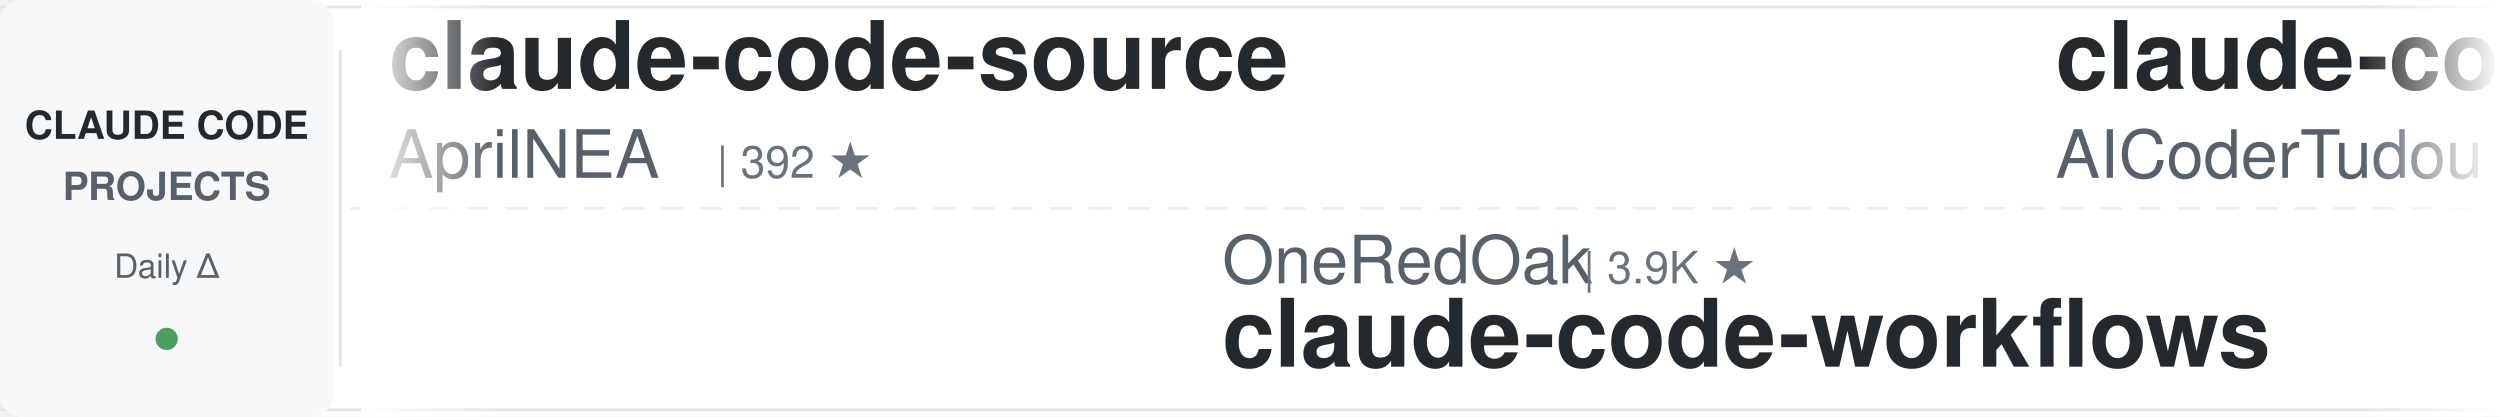
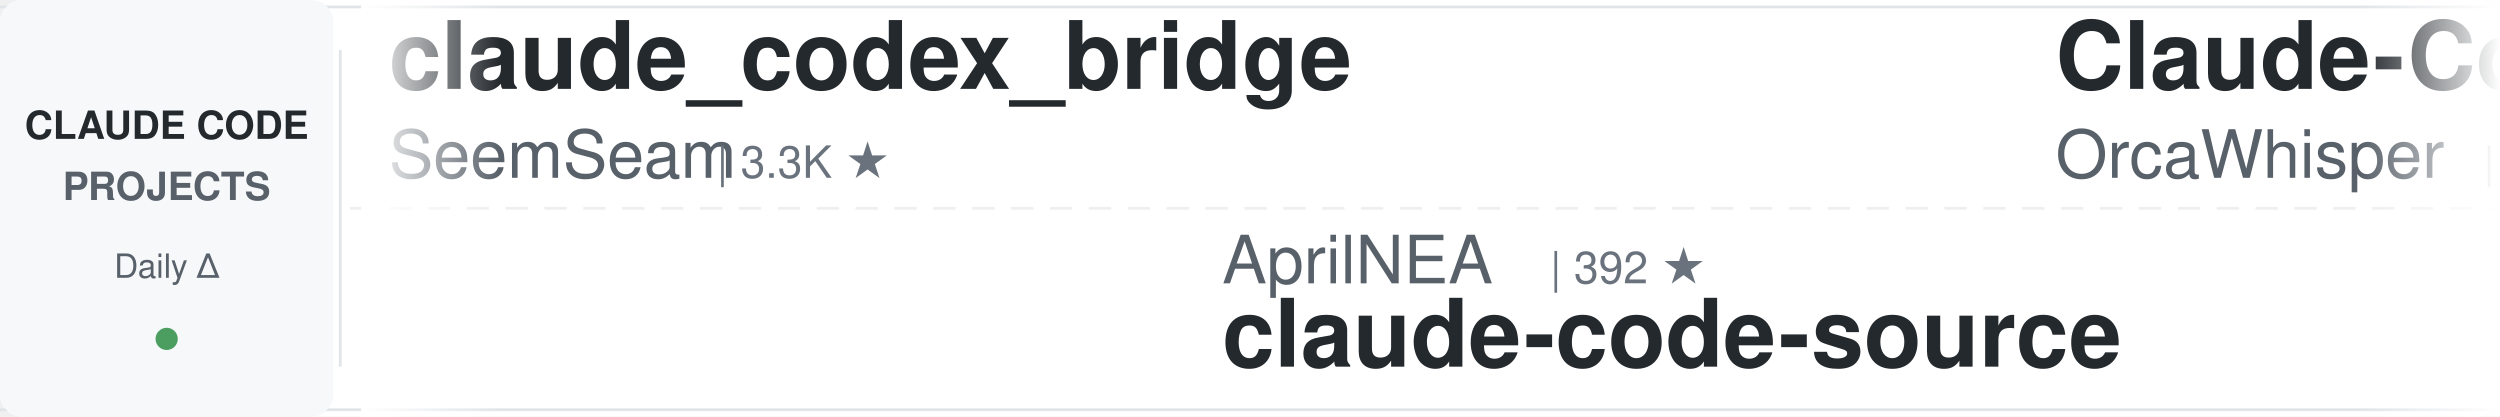
<svg xmlns="http://www.w3.org/2000/svg" width="900" height="150">
  <defs>
    <linearGradient id="awesomeLeftFade" x1="0%" y1="0%" x2="100%" y2="0%">
      <stop offset="0%" style="stop-color:#ffffff;stop-opacity:1" />
      <stop offset="100%" style="stop-color:#ffffff;stop-opacity:0" />
    </linearGradient>
    <linearGradient id="awesomeRightFade" x1="0%" y1="0%" x2="100%" y2="0%">
      <stop offset="0%" style="stop-color:#ffffff;stop-opacity:0" />
      <stop offset="100%" style="stop-color:#ffffff;stop-opacity:1" />
    </linearGradient>
  </defs>
  <rect width="900" height="150" fill="#ffffff" rx="8" />
  <rect x="0" y="2" width="900" height="1" fill="#e1e4e8" />
  <rect x="0" y="147" width="900" height="1" fill="#e1e4e8" />
  <line x1="0" y1="75" x2="900" y2="75" stroke="#e1e4e8" stroke-width="1" stroke-dasharray="8 6" opacity="0.6" />
  <rect x="0" y="0" width="120" height="150" fill="#f6f8fa" rx="8" />
  <text x="60" y="50" font-family="-apple-system, BlinkMacSystemFont, 'Segoe UI', Helvetica, Arial, sans-serif" font-size="14" font-weight="600" fill="#24292e" text-anchor="middle">CLAUDE CODE</text>
  <text x="60" y="72" font-family="-apple-system, BlinkMacSystemFont, 'Segoe UI', Helvetica, Arial, sans-serif" font-size="14" font-weight="600" fill="#586069" text-anchor="middle">PROJECTS</text>
  <text x="60" y="100" font-family="-apple-system, BlinkMacSystemFont, 'Segoe UI', Helvetica, Arial, sans-serif" font-size="12" font-weight="500" fill="#586069" text-anchor="middle">Daily Δ</text>
  <circle cx="60" cy="122" r="4" fill="#22863a" opacity="0.8" />
  <rect x="122" y="18" width="1" height="114" fill="#e1e4e8" />
  <clipPath id="awesomeTickerClip">
    <rect x="130" y="0" width="770" height="150" />
  </clipPath>
  <g clip-path="url(#awesomeTickerClip)">
    <g id="awesomeTickerItems">
      <animateTransform attributeName="transform" attributeType="XML" type="translate" from="0 0" to="-3000 0" dur="54s" repeatCount="indefinite" />
      <g transform="translate(0, 0)">
-         <text x="140" y="32" font-family="-apple-system, BlinkMacSystemFont, 'Segoe UI', Helvetica, Arial, sans-serif" font-size="34" font-weight="600" fill="#24292e">claude-code-source</text>
-         <text x="140" y="64" font-family="-apple-system, BlinkMacSystemFont, 'Segoe UI', Helvetica, Arial, sans-serif" font-size="24" font-weight="400" fill="#586069">AprilNEA</text>
-         <text x="258" y="64" font-family="-apple-system, BlinkMacSystemFont, 'Segoe UI', Helvetica, Arial, sans-serif" font-size="16" font-weight="500" fill="#6a737d">| 392 ★</text>
+         <text x="140" y="32" font-family="-apple-system, BlinkMacSystemFont, 'Segoe UI', Helvetica, Arial, sans-serif" font-size="34" font-weight="600" fill="#24292e">claude_codex_bridge</text>
+         <text x="140" y="64" font-family="-apple-system, BlinkMacSystemFont, 'Segoe UI', Helvetica, Arial, sans-serif" font-size="24" font-weight="400" fill="#586069">SeemSeam</text>
+         <text x="258" y="64" font-family="-apple-system, BlinkMacSystemFont, 'Segoe UI', Helvetica, Arial, sans-serif" font-size="16" font-weight="500" fill="#6a737d">| 3.3K ★</text>
      </g>
      <g transform="translate(300, 0)">
-         <text x="140" y="102" font-family="-apple-system, BlinkMacSystemFont, 'Segoe UI', Helvetica, Arial, sans-serif" font-size="24" font-weight="400" fill="#586069">OneRedOak</text>
-         <text x="270" y="102" font-family="-apple-system, BlinkMacSystemFont, 'Segoe UI', Helvetica, Arial, sans-serif" font-size="16" font-weight="500" fill="#6a737d">| 3.9K ★</text>
-         <text x="140" y="132" font-family="-apple-system, BlinkMacSystemFont, 'Segoe UI', Helvetica, Arial, sans-serif" font-size="34" font-weight="600" fill="#24292e">claude-code-workflows</text>
+         <text x="140" y="102" font-family="-apple-system, BlinkMacSystemFont, 'Segoe UI', Helvetica, Arial, sans-serif" font-size="24" font-weight="400" fill="#586069">AprilNEA</text>
+         <text x="258" y="102" font-family="-apple-system, BlinkMacSystemFont, 'Segoe UI', Helvetica, Arial, sans-serif" font-size="16" font-weight="500" fill="#6a737d">| 392 ★</text>
+         <text x="140" y="132" font-family="-apple-system, BlinkMacSystemFont, 'Segoe UI', Helvetica, Arial, sans-serif" font-size="34" font-weight="600" fill="#24292e">claude-code-source</text>
      </g>
      <g transform="translate(600, 0)">
+         <text x="140" y="32" font-family="-apple-system, BlinkMacSystemFont, 'Segoe UI', Helvetica, Arial, sans-serif" font-size="34" font-weight="600" fill="#24292e">Claude-Code</text>
+         <text x="140" y="64" font-family="-apple-system, BlinkMacSystemFont, 'Segoe UI', Helvetica, Arial, sans-serif" font-size="24" font-weight="400" fill="#586069">OrcaWhisper</text>
+         <text x="294" y="64" font-family="-apple-system, BlinkMacSystemFont, 'Segoe UI', Helvetica, Arial, sans-serif" font-size="16" font-weight="500" fill="#6a737d">| 86 ★</text>
+       </g>
+       <g transform="translate(900, 0)">
+         <text x="140" y="102" font-family="-apple-system, BlinkMacSystemFont, 'Segoe UI', Helvetica, Arial, sans-serif" font-size="24" font-weight="400" fill="#586069">RichardAtCT</text>
+         <text x="294" y="102" font-family="-apple-system, BlinkMacSystemFont, 'Segoe UI', Helvetica, Arial, sans-serif" font-size="16" font-weight="500" fill="#6a737d">| 2.7K ★</text>
+         <text x="140" y="132" font-family="-apple-system, BlinkMacSystemFont, 'Segoe UI', Helvetica, Arial, sans-serif" font-size="34" font-weight="600" fill="#24292e">claude-code-telegram</text>
+       </g>
+       <g transform="translate(1200, 0)">
+         <text x="140" y="32" font-family="-apple-system, BlinkMacSystemFont, 'Segoe UI', Helvetica, Arial, sans-serif" font-size="34" font-weight="600" fill="#24292e">Auto-claude-code-researc...</text>
+         <text x="140" y="64" font-family="-apple-system, BlinkMacSystemFont, 'Segoe UI', Helvetica, Arial, sans-serif" font-size="24" font-weight="400" fill="#586069">wanshuiyin</text>
+         <text x="282" y="64" font-family="-apple-system, BlinkMacSystemFont, 'Segoe UI', Helvetica, Arial, sans-serif" font-size="16" font-weight="500" fill="#6a737d">| 13.7K ★</text>
+         <text x="368" y="64" font-family="-apple-system, BlinkMacSystemFont, 'Segoe UI', Helvetica, Arial, sans-serif" font-size="16" font-weight="500" fill="#22863a"> +3</text>
+       </g>
+       <g transform="translate(1500, 0)">
+         <text x="140" y="102" font-family="-apple-system, BlinkMacSystemFont, 'Segoe UI', Helvetica, Arial, sans-serif" font-size="24" font-weight="400" fill="#586069">JrCx7scC</text>
+         <text x="258" y="102" font-family="-apple-system, BlinkMacSystemFont, 'Segoe UI', Helvetica, Arial, sans-serif" font-size="16" font-weight="500" fill="#6a737d">| 371 ★</text>
+         <text x="140" y="132" font-family="-apple-system, BlinkMacSystemFont, 'Segoe UI', Helvetica, Arial, sans-serif" font-size="34" font-weight="600" fill="#24292e">claude-code-source</text>
+       </g>
+       <g transform="translate(1800, 0)">
+         <text x="140" y="32" font-family="-apple-system, BlinkMacSystemFont, 'Segoe UI', Helvetica, Arial, sans-serif" font-size="34" font-weight="600" fill="#24292e">Claude-code</text>
+         <text x="140" y="64" font-family="-apple-system, BlinkMacSystemFont, 'Segoe UI', Helvetica, Arial, sans-serif" font-size="24" font-weight="400" fill="#586069">zstmfhy</text>
+         <text x="246" y="64" font-family="-apple-system, BlinkMacSystemFont, 'Segoe UI', Helvetica, Arial, sans-serif" font-size="16" font-weight="500" fill="#6a737d">| 190 ★</text>
+       </g>
+       <g transform="translate(2100, 0)">
+         <text x="140" y="102" font-family="-apple-system, BlinkMacSystemFont, 'Segoe UI', Helvetica, Arial, sans-serif" font-size="24" font-weight="400" fill="#586069">VoltAgent</text>
+         <text x="270" y="102" font-family="-apple-system, BlinkMacSystemFont, 'Segoe UI', Helvetica, Arial, sans-serif" font-size="16" font-weight="500" fill="#6a737d">| 23.6K ★</text>
+         <text x="356" y="102" font-family="-apple-system, BlinkMacSystemFont, 'Segoe UI', Helvetica, Arial, sans-serif" font-size="16" font-weight="500" fill="#22863a"> +5</text>
+         <text x="140" y="132" font-family="-apple-system, BlinkMacSystemFont, 'Segoe UI', Helvetica, Arial, sans-serif" font-size="34" font-weight="600" fill="#24292e">awesome-claude-code-suba...</text>
+       </g>
+       <g transform="translate(2400, 0)">
        <text x="140" y="32" font-family="-apple-system, BlinkMacSystemFont, 'Segoe UI', Helvetica, Arial, sans-serif" font-size="34" font-weight="600" fill="#24292e">claude-code-tudou</text>
        <text x="140" y="64" font-family="-apple-system, BlinkMacSystemFont, 'Segoe UI', Helvetica, Arial, sans-serif" font-size="24" font-weight="400" fill="#586069">AICoderTudou</text>
        <text x="306" y="64" font-family="-apple-system, BlinkMacSystemFont, 'Segoe UI', Helvetica, Arial, sans-serif" font-size="16" font-weight="500" fill="#6a737d">| 497 ★</text>
      </g>
-       <g transform="translate(900, 0)">
-         <text x="140" y="102" font-family="-apple-system, BlinkMacSystemFont, 'Segoe UI', Helvetica, Arial, sans-serif" font-size="24" font-weight="400" fill="#586069">SeemSeam</text>
-         <text x="258" y="102" font-family="-apple-system, BlinkMacSystemFont, 'Segoe UI', Helvetica, Arial, sans-serif" font-size="16" font-weight="500" fill="#6a737d">| 3.3K ★</text>
-         <text x="335" y="102" font-family="-apple-system, BlinkMacSystemFont, 'Segoe UI', Helvetica, Arial, sans-serif" font-size="16" font-weight="500" fill="#22863a"> +1</text>
-         <text x="140" y="132" font-family="-apple-system, BlinkMacSystemFont, 'Segoe UI', Helvetica, Arial, sans-serif" font-size="34" font-weight="600" fill="#24292e">claude_codex_bridge</text>
-       </g>
-       <g transform="translate(1200, 0)">
-         <text x="140" y="32" font-family="-apple-system, BlinkMacSystemFont, 'Segoe UI', Helvetica, Arial, sans-serif" font-size="34" font-weight="600" fill="#24292e">claude-code-rust</text>
-         <text x="140" y="64" font-family="-apple-system, BlinkMacSystemFont, 'Segoe UI', Helvetica, Arial, sans-serif" font-size="24" font-weight="400" fill="#586069">lorryjovens-hub</text>
-         <text x="342" y="64" font-family="-apple-system, BlinkMacSystemFont, 'Segoe UI', Helvetica, Arial, sans-serif" font-size="16" font-weight="500" fill="#6a737d">| 1.7K ★</text>
-         <text x="419" y="64" font-family="-apple-system, BlinkMacSystemFont, 'Segoe UI', Helvetica, Arial, sans-serif" font-size="16" font-weight="500" fill="#22863a"> +1</text>
-       </g>
-       <g transform="translate(1500, 0)">
-         <text x="140" y="102" font-family="-apple-system, BlinkMacSystemFont, 'Segoe UI', Helvetica, Arial, sans-serif" font-size="24" font-weight="400" fill="#586069">fazxes</text>
-         <text x="234" y="102" font-family="-apple-system, BlinkMacSystemFont, 'Segoe UI', Helvetica, Arial, sans-serif" font-size="16" font-weight="500" fill="#6a737d">| 227 ★</text>
-         <text x="302" y="102" font-family="-apple-system, BlinkMacSystemFont, 'Segoe UI', Helvetica, Arial, sans-serif" font-size="16" font-weight="500" fill="#22863a"> +1</text>
-         <text x="140" y="132" font-family="-apple-system, BlinkMacSystemFont, 'Segoe UI', Helvetica, Arial, sans-serif" font-size="34" font-weight="600" fill="#24292e">Claude-code</text>
-       </g>
-       <g transform="translate(1800, 0)">
-         <text x="140" y="32" font-family="-apple-system, BlinkMacSystemFont, 'Segoe UI', Helvetica, Arial, sans-serif" font-size="34" font-weight="600" fill="#24292e">claude-code-system-promp...</text>
-         <text x="140" y="64" font-family="-apple-system, BlinkMacSystemFont, 'Segoe UI', Helvetica, Arial, sans-serif" font-size="24" font-weight="400" fill="#586069">Piebald-AI</text>
-         <text x="282" y="64" font-family="-apple-system, BlinkMacSystemFont, 'Segoe UI', Helvetica, Arial, sans-serif" font-size="16" font-weight="500" fill="#6a737d">| 12.0K ★</text>
-         <text x="368" y="64" font-family="-apple-system, BlinkMacSystemFont, 'Segoe UI', Helvetica, Arial, sans-serif" font-size="16" font-weight="500" fill="#22863a"> +1</text>
-       </g>
-       <g transform="translate(2100, 0)">
-         <text x="140" y="102" font-family="-apple-system, BlinkMacSystemFont, 'Segoe UI', Helvetica, Arial, sans-serif" font-size="24" font-weight="400" fill="#586069">ykdojo</text>
-         <text x="234" y="102" font-family="-apple-system, BlinkMacSystemFont, 'Segoe UI', Helvetica, Arial, sans-serif" font-size="16" font-weight="500" fill="#6a737d">| 9.4K ★</text>
-         <text x="311" y="102" font-family="-apple-system, BlinkMacSystemFont, 'Segoe UI', Helvetica, Arial, sans-serif" font-size="16" font-weight="500" fill="#22863a"> +1</text>
-         <text x="140" y="132" font-family="-apple-system, BlinkMacSystemFont, 'Segoe UI', Helvetica, Arial, sans-serif" font-size="34" font-weight="600" fill="#24292e">claude-code-tips</text>
-       </g>
-       <g transform="translate(2400, 0)">
-         <text x="140" y="32" font-family="-apple-system, BlinkMacSystemFont, 'Segoe UI', Helvetica, Arial, sans-serif" font-size="34" font-weight="600" fill="#24292e">claude_code_src</text>
-         <text x="140" y="64" font-family="-apple-system, BlinkMacSystemFont, 'Segoe UI', Helvetica, Arial, sans-serif" font-size="24" font-weight="400" fill="#586069">ponponon</text>
-         <text x="258" y="64" font-family="-apple-system, BlinkMacSystemFont, 'Segoe UI', Helvetica, Arial, sans-serif" font-size="16" font-weight="500" fill="#6a737d">| 2.3K ★</text>
-       </g>
      <g transform="translate(2700, 0)">
-         <text x="140" y="102" font-family="-apple-system, BlinkMacSystemFont, 'Segoe UI', Helvetica, Arial, sans-serif" font-size="24" font-weight="400" fill="#586069">anthropics</text>
-         <text x="282" y="102" font-family="-apple-system, BlinkMacSystemFont, 'Segoe UI', Helvetica, Arial, sans-serif" font-size="16" font-weight="500" fill="#6a737d">| 163.4K ★</text>
-         <text x="377" y="102" font-family="-apple-system, BlinkMacSystemFont, 'Segoe UI', Helvetica, Arial, sans-serif" font-size="16" font-weight="500" fill="#22863a"> +26</text>
-         <text x="140" y="132" font-family="-apple-system, BlinkMacSystemFont, 'Segoe UI', Helvetica, Arial, sans-serif" font-size="34" font-weight="600" fill="#24292e">skills</text>
+         <text x="140" y="102" font-family="-apple-system, BlinkMacSystemFont, 'Segoe UI', Helvetica, Arial, sans-serif" font-size="24" font-weight="400" fill="#586069">FlorianBruniaux</text>
+         <text x="342" y="102" font-family="-apple-system, BlinkMacSystemFont, 'Segoe UI', Helvetica, Arial, sans-serif" font-size="16" font-weight="500" fill="#6a737d">| 5.5K ★</text>
+         <text x="140" y="132" font-family="-apple-system, BlinkMacSystemFont, 'Segoe UI', Helvetica, Arial, sans-serif" font-size="34" font-weight="600" fill="#24292e">claude-code-ultimate-gui...</text>
      </g>
      <g transform="translate(3000, 0)">
-         <text x="140" y="32" font-family="-apple-system, BlinkMacSystemFont, 'Segoe UI', Helvetica, Arial, sans-serif" font-size="34" font-weight="600" fill="#24292e">claude-code-source</text>
-         <text x="140" y="64" font-family="-apple-system, BlinkMacSystemFont, 'Segoe UI', Helvetica, Arial, sans-serif" font-size="24" font-weight="400" fill="#586069">AprilNEA</text>
-         <text x="258" y="64" font-family="-apple-system, BlinkMacSystemFont, 'Segoe UI', Helvetica, Arial, sans-serif" font-size="16" font-weight="500" fill="#6a737d">| 392 ★</text>
+         <text x="140" y="32" font-family="-apple-system, BlinkMacSystemFont, 'Segoe UI', Helvetica, Arial, sans-serif" font-size="34" font-weight="600" fill="#24292e">claude_codex_bridge</text>
+         <text x="140" y="64" font-family="-apple-system, BlinkMacSystemFont, 'Segoe UI', Helvetica, Arial, sans-serif" font-size="24" font-weight="400" fill="#586069">SeemSeam</text>
+         <text x="258" y="64" font-family="-apple-system, BlinkMacSystemFont, 'Segoe UI', Helvetica, Arial, sans-serif" font-size="16" font-weight="500" fill="#6a737d">| 3.3K ★</text>
      </g>
      <g transform="translate(3300, 0)">
-         <text x="140" y="102" font-family="-apple-system, BlinkMacSystemFont, 'Segoe UI', Helvetica, Arial, sans-serif" font-size="24" font-weight="400" fill="#586069">OneRedOak</text>
-         <text x="270" y="102" font-family="-apple-system, BlinkMacSystemFont, 'Segoe UI', Helvetica, Arial, sans-serif" font-size="16" font-weight="500" fill="#6a737d">| 3.9K ★</text>
-         <text x="140" y="132" font-family="-apple-system, BlinkMacSystemFont, 'Segoe UI', Helvetica, Arial, sans-serif" font-size="34" font-weight="600" fill="#24292e">claude-code-workflows</text>
+         <text x="140" y="102" font-family="-apple-system, BlinkMacSystemFont, 'Segoe UI', Helvetica, Arial, sans-serif" font-size="24" font-weight="400" fill="#586069">AprilNEA</text>
+         <text x="258" y="102" font-family="-apple-system, BlinkMacSystemFont, 'Segoe UI', Helvetica, Arial, sans-serif" font-size="16" font-weight="500" fill="#6a737d">| 392 ★</text>
+         <text x="140" y="132" font-family="-apple-system, BlinkMacSystemFont, 'Segoe UI', Helvetica, Arial, sans-serif" font-size="34" font-weight="600" fill="#24292e">claude-code-source</text>
      </g>
      <g transform="translate(3600, 0)">
-         <text x="140" y="32" font-family="-apple-system, BlinkMacSystemFont, 'Segoe UI', Helvetica, Arial, sans-serif" font-size="34" font-weight="600" fill="#24292e">claude-code-tudou</text>
-         <text x="140" y="64" font-family="-apple-system, BlinkMacSystemFont, 'Segoe UI', Helvetica, Arial, sans-serif" font-size="24" font-weight="400" fill="#586069">AICoderTudou</text>
-         <text x="306" y="64" font-family="-apple-system, BlinkMacSystemFont, 'Segoe UI', Helvetica, Arial, sans-serif" font-size="16" font-weight="500" fill="#6a737d">| 497 ★</text>
+         <text x="140" y="32" font-family="-apple-system, BlinkMacSystemFont, 'Segoe UI', Helvetica, Arial, sans-serif" font-size="34" font-weight="600" fill="#24292e">Claude-Code</text>
+         <text x="140" y="64" font-family="-apple-system, BlinkMacSystemFont, 'Segoe UI', Helvetica, Arial, sans-serif" font-size="24" font-weight="400" fill="#586069">OrcaWhisper</text>
+         <text x="294" y="64" font-family="-apple-system, BlinkMacSystemFont, 'Segoe UI', Helvetica, Arial, sans-serif" font-size="16" font-weight="500" fill="#6a737d">| 86 ★</text>
      </g>
      <g transform="translate(3900, 0)">
-         <text x="140" y="102" font-family="-apple-system, BlinkMacSystemFont, 'Segoe UI', Helvetica, Arial, sans-serif" font-size="24" font-weight="400" fill="#586069">SeemSeam</text>
-         <text x="258" y="102" font-family="-apple-system, BlinkMacSystemFont, 'Segoe UI', Helvetica, Arial, sans-serif" font-size="16" font-weight="500" fill="#6a737d">| 3.3K ★</text>
-         <text x="335" y="102" font-family="-apple-system, BlinkMacSystemFont, 'Segoe UI', Helvetica, Arial, sans-serif" font-size="16" font-weight="500" fill="#22863a"> +1</text>
-         <text x="140" y="132" font-family="-apple-system, BlinkMacSystemFont, 'Segoe UI', Helvetica, Arial, sans-serif" font-size="34" font-weight="600" fill="#24292e">claude_codex_bridge</text>
+         <text x="140" y="102" font-family="-apple-system, BlinkMacSystemFont, 'Segoe UI', Helvetica, Arial, sans-serif" font-size="24" font-weight="400" fill="#586069">RichardAtCT</text>
+         <text x="294" y="102" font-family="-apple-system, BlinkMacSystemFont, 'Segoe UI', Helvetica, Arial, sans-serif" font-size="16" font-weight="500" fill="#6a737d">| 2.7K ★</text>
+         <text x="140" y="132" font-family="-apple-system, BlinkMacSystemFont, 'Segoe UI', Helvetica, Arial, sans-serif" font-size="34" font-weight="600" fill="#24292e">claude-code-telegram</text>
      </g>
    </g>
  </g>
  <rect x="130" y="0" width="50" height="150" fill="url(#awesomeLeftFade)" />
  <rect x="850" y="0" width="50" height="150" fill="url(#awesomeRightFade)" />
</svg>
